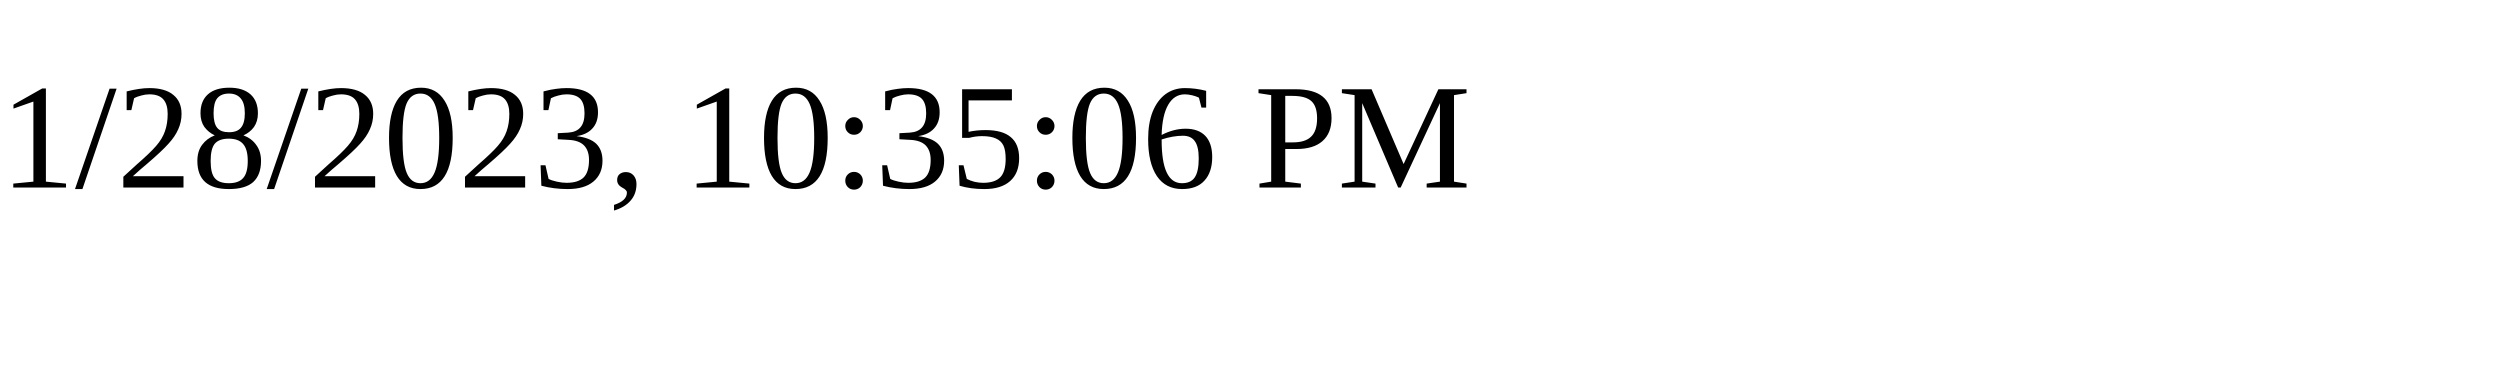
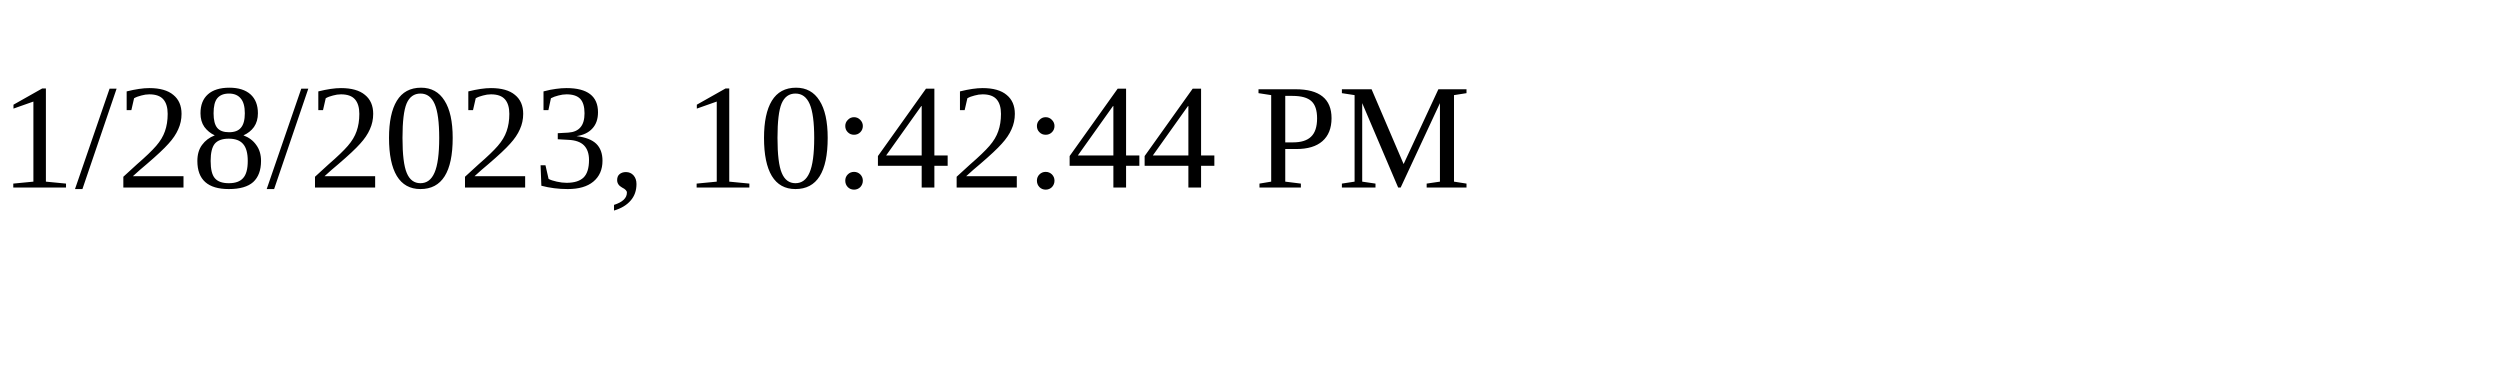
<svg xmlns="http://www.w3.org/2000/svg" height="30" width="200">
-   <text x="0" y="15">1/28/2023, 10:35:06 PM</text>
+   <text x="0" y="15">1/28/2023, 10:42:44 PM</text>
</svg>
